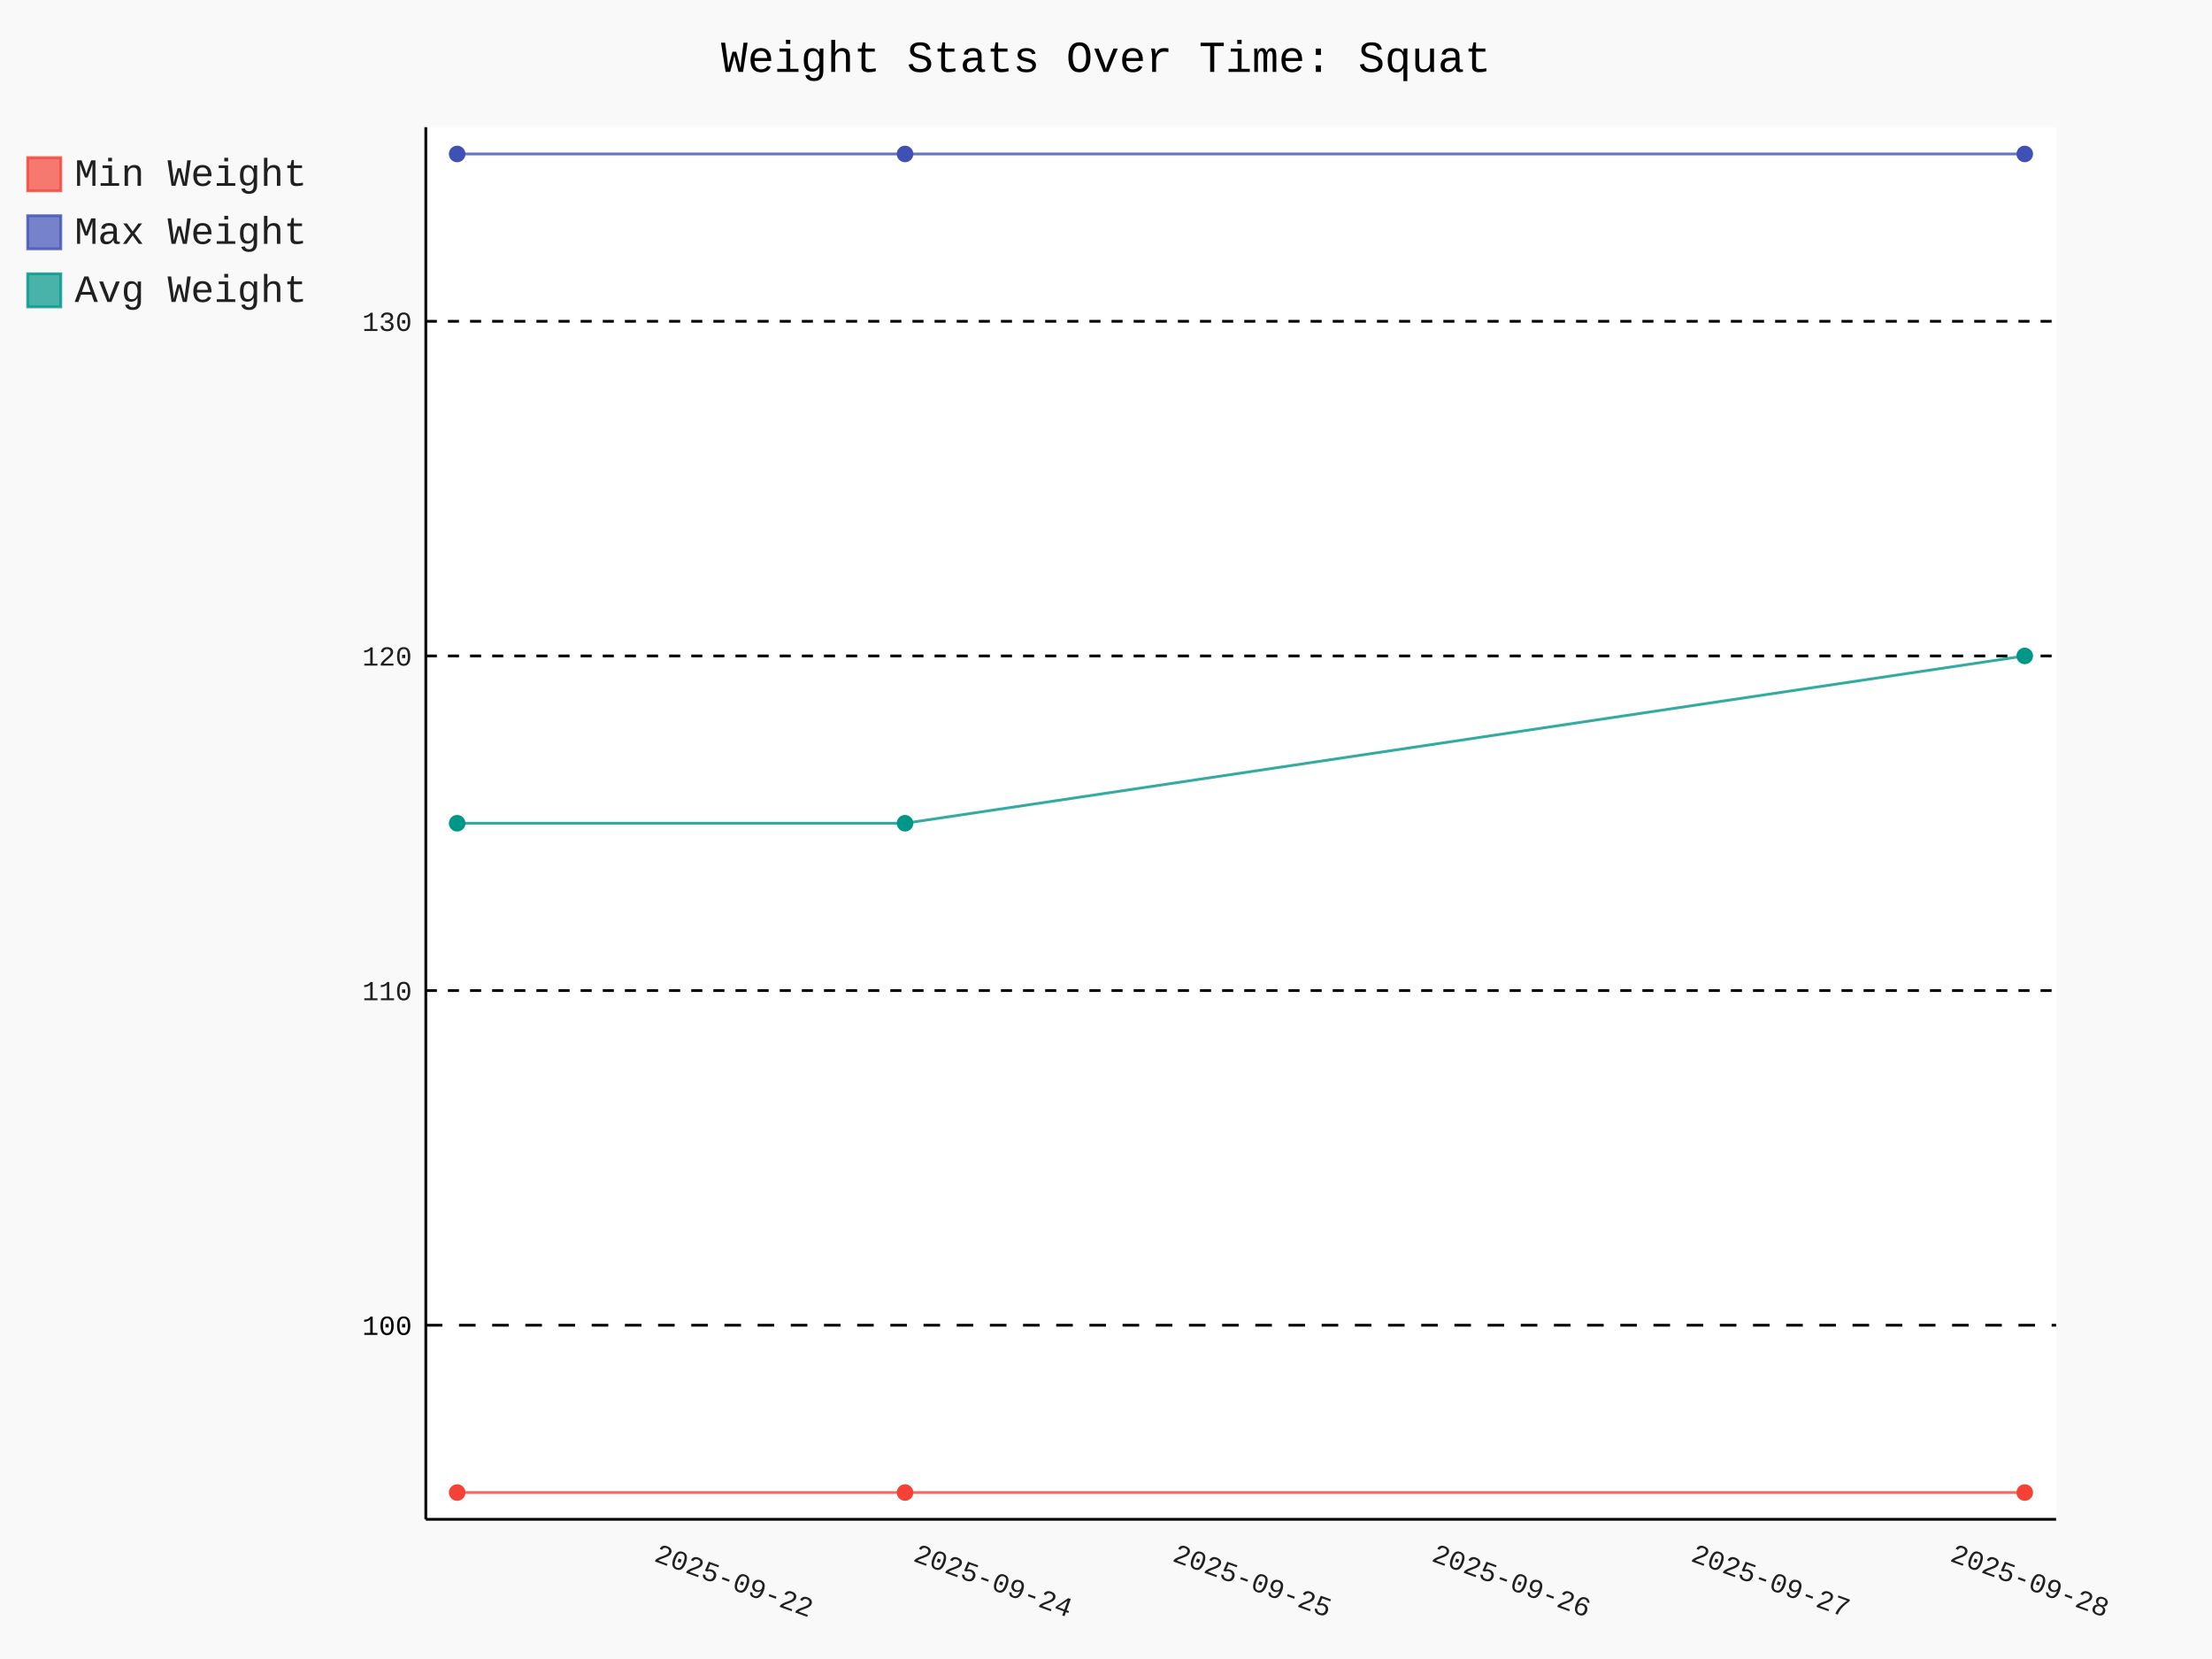
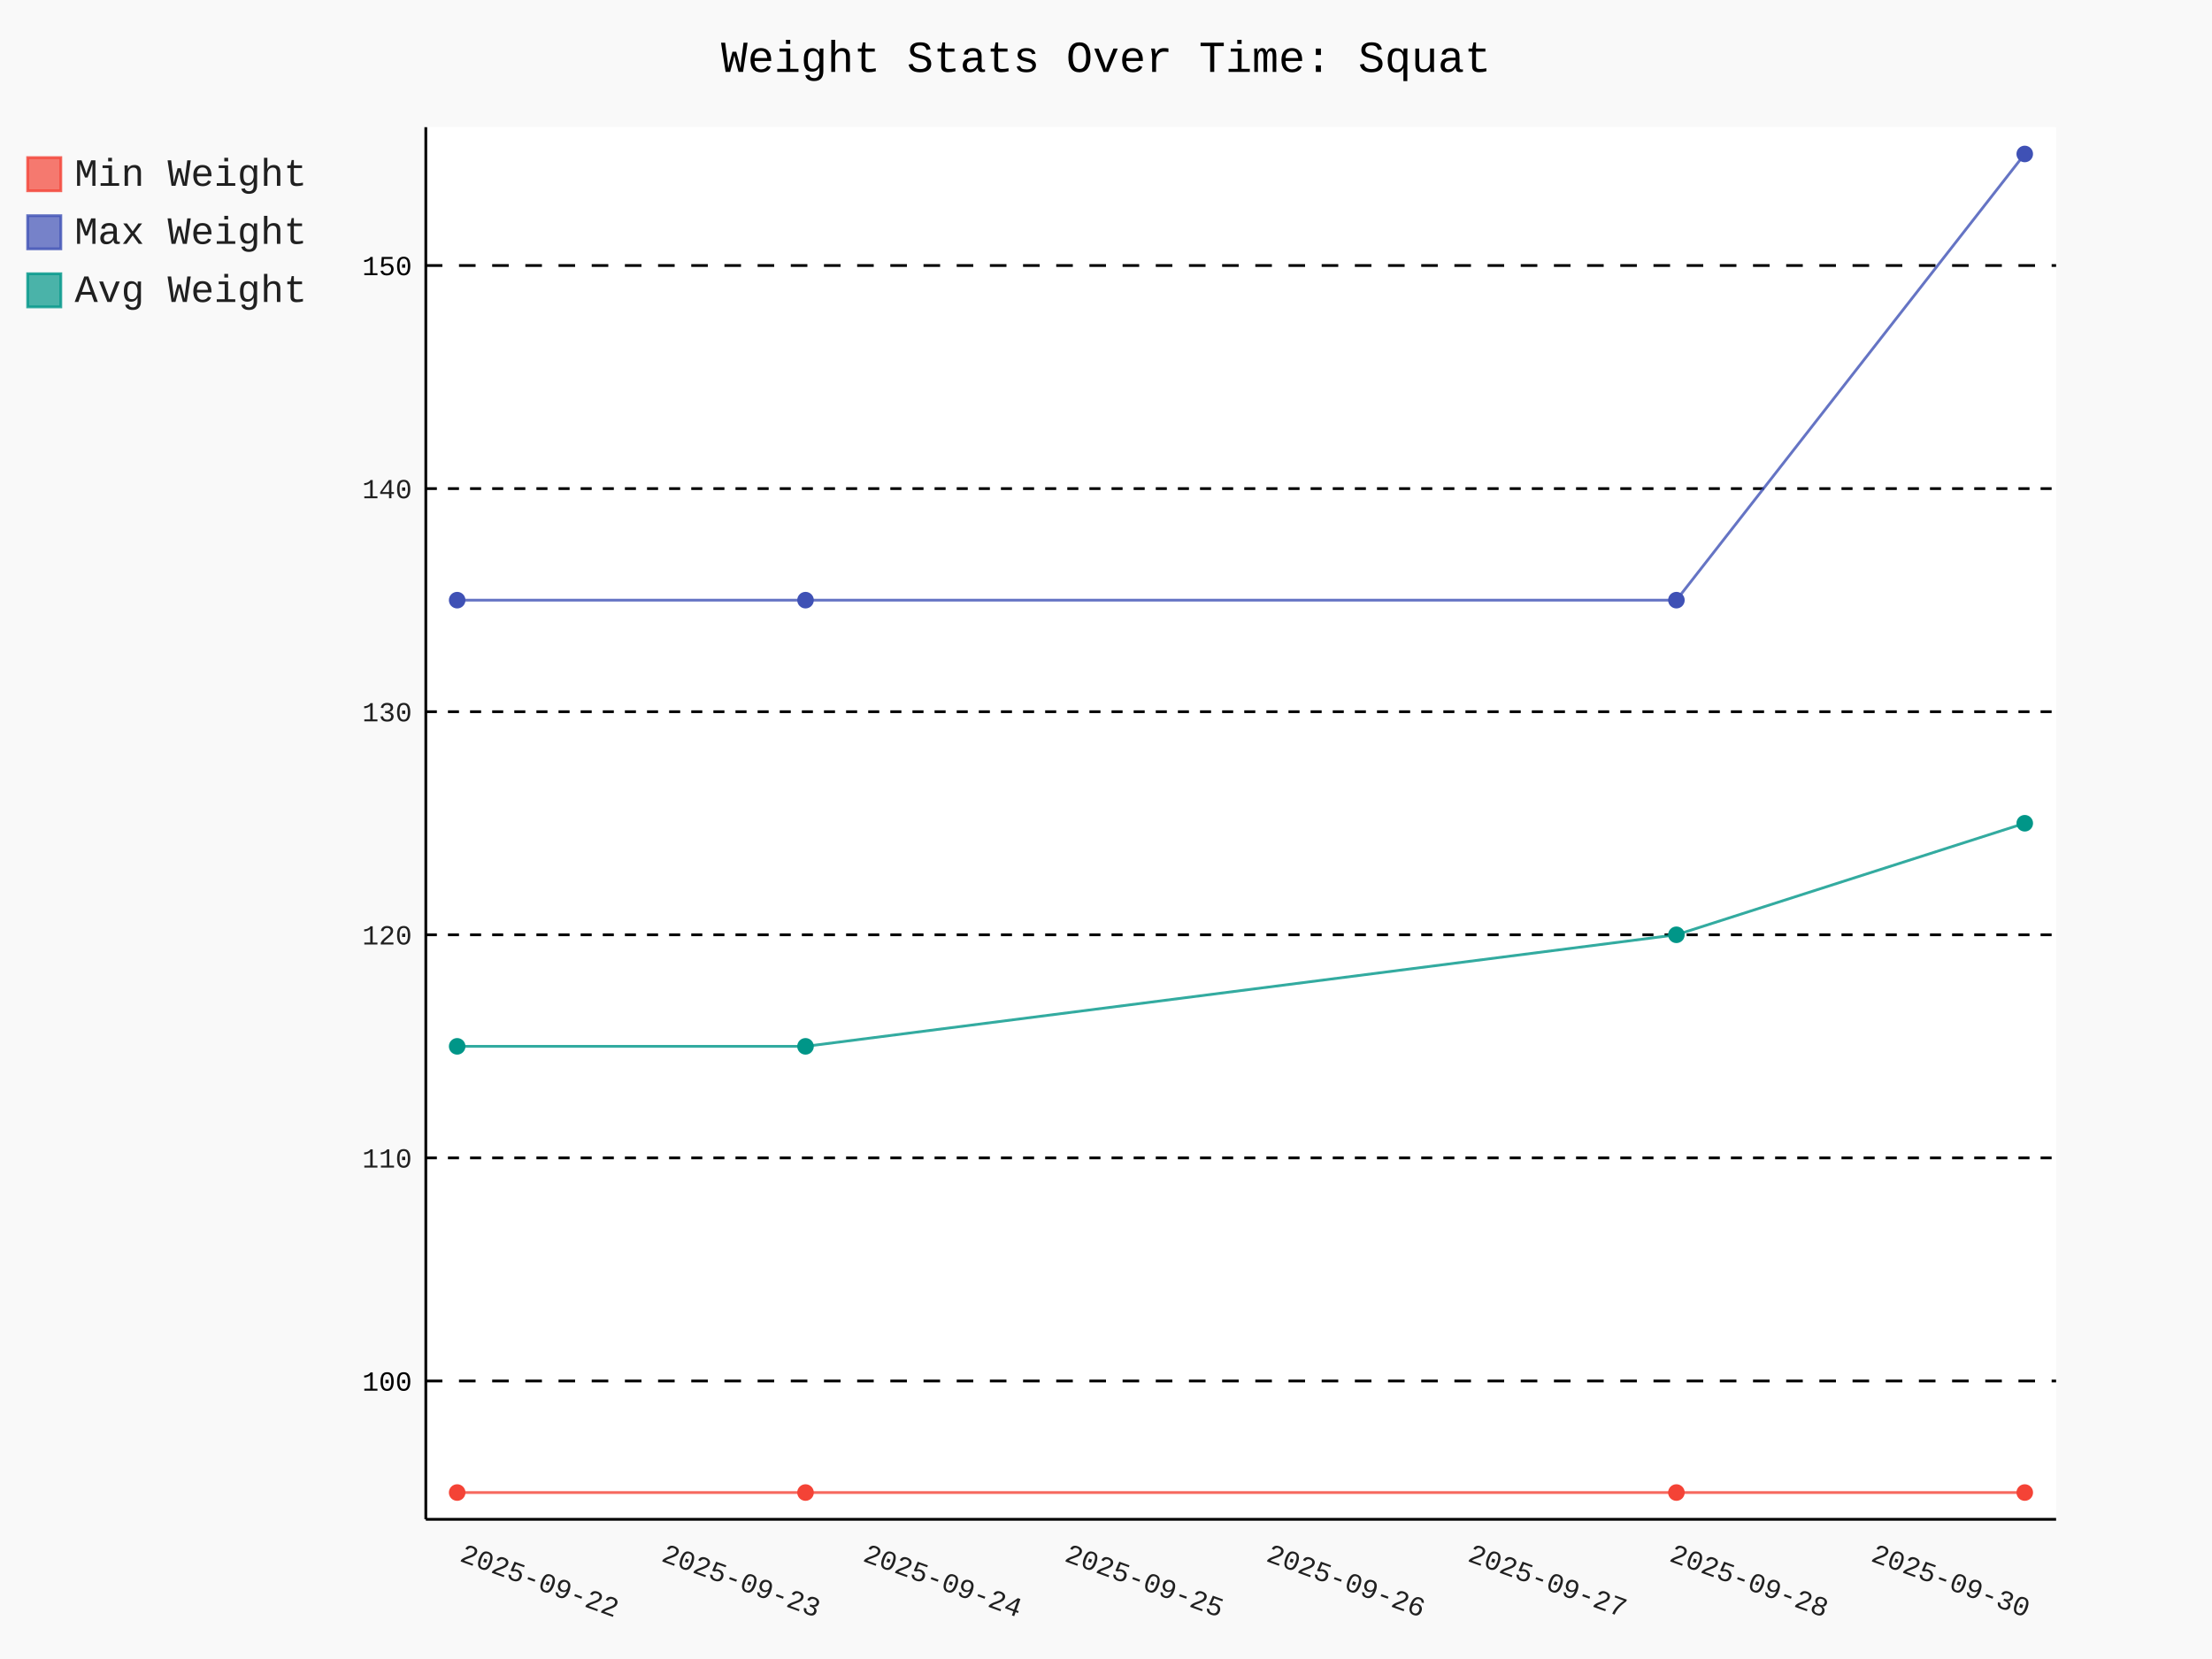
- <svg xmlns="http://www.w3.org/2000/svg" id="chart-7183c1f9-ae19-432e-9cc0-9541bfcf177e" class="pygal-chart" viewBox="0 0 800 600">
+ <svg xmlns="http://www.w3.org/2000/svg" id="chart-98427aaa-923a-44fd-956a-a05ab8a1e7a7" class="pygal-chart" viewBox="0 0 800 600">
  <defs>
-     <style type="text/css">#chart-7183c1f9-ae19-432e-9cc0-9541bfcf177e{-webkit-user-select:none;-webkit-font-smoothing:antialiased;font-family:Consolas,"Liberation Mono",Menlo,Courier,monospace}#chart-7183c1f9-ae19-432e-9cc0-9541bfcf177e .title{font-family:Consolas,"Liberation Mono",Menlo,Courier,monospace;font-size:16px}#chart-7183c1f9-ae19-432e-9cc0-9541bfcf177e .legends .legend text{font-family:Consolas,"Liberation Mono",Menlo,Courier,monospace;font-size:14px}#chart-7183c1f9-ae19-432e-9cc0-9541bfcf177e .axis text{font-family:Consolas,"Liberation Mono",Menlo,Courier,monospace;font-size:10px}#chart-7183c1f9-ae19-432e-9cc0-9541bfcf177e .axis text.major{font-family:Consolas,"Liberation Mono",Menlo,Courier,monospace;font-size:10px}#chart-7183c1f9-ae19-432e-9cc0-9541bfcf177e .text-overlay text.value{font-family:Consolas,"Liberation Mono",Menlo,Courier,monospace;font-size:16px}#chart-7183c1f9-ae19-432e-9cc0-9541bfcf177e .text-overlay text.label{font-family:Consolas,"Liberation Mono",Menlo,Courier,monospace;font-size:10px}#chart-7183c1f9-ae19-432e-9cc0-9541bfcf177e .tooltip{font-family:Consolas,"Liberation Mono",Menlo,Courier,monospace;font-size:14px}#chart-7183c1f9-ae19-432e-9cc0-9541bfcf177e text.no_data{font-family:Consolas,"Liberation Mono",Menlo,Courier,monospace;font-size:64px}
- #chart-7183c1f9-ae19-432e-9cc0-9541bfcf177e{background-color:rgba(249,249,249,1)}#chart-7183c1f9-ae19-432e-9cc0-9541bfcf177e path,#chart-7183c1f9-ae19-432e-9cc0-9541bfcf177e line,#chart-7183c1f9-ae19-432e-9cc0-9541bfcf177e rect,#chart-7183c1f9-ae19-432e-9cc0-9541bfcf177e circle{-webkit-transition:150ms;-moz-transition:150ms;transition:150ms}#chart-7183c1f9-ae19-432e-9cc0-9541bfcf177e .graph &gt; .background{fill:rgba(249,249,249,1)}#chart-7183c1f9-ae19-432e-9cc0-9541bfcf177e .plot &gt; .background{fill:rgba(255,255,255,1)}#chart-7183c1f9-ae19-432e-9cc0-9541bfcf177e .graph{fill:rgba(0,0,0,.87)}#chart-7183c1f9-ae19-432e-9cc0-9541bfcf177e text.no_data{fill:rgba(0,0,0,1)}#chart-7183c1f9-ae19-432e-9cc0-9541bfcf177e .title{fill:rgba(0,0,0,1)}#chart-7183c1f9-ae19-432e-9cc0-9541bfcf177e .legends .legend text{fill:rgba(0,0,0,.87)}#chart-7183c1f9-ae19-432e-9cc0-9541bfcf177e .legends .legend:hover text{fill:rgba(0,0,0,1)}#chart-7183c1f9-ae19-432e-9cc0-9541bfcf177e .axis .line{stroke:rgba(0,0,0,1)}#chart-7183c1f9-ae19-432e-9cc0-9541bfcf177e .axis .guide.line{stroke:rgba(0,0,0,.54)}#chart-7183c1f9-ae19-432e-9cc0-9541bfcf177e .axis .major.line{stroke:rgba(0,0,0,.87)}#chart-7183c1f9-ae19-432e-9cc0-9541bfcf177e .axis text.major{fill:rgba(0,0,0,1)}#chart-7183c1f9-ae19-432e-9cc0-9541bfcf177e .axis.y .guides:hover .guide.line,#chart-7183c1f9-ae19-432e-9cc0-9541bfcf177e .line-graph .axis.x .guides:hover .guide.line,#chart-7183c1f9-ae19-432e-9cc0-9541bfcf177e .stackedline-graph .axis.x .guides:hover .guide.line,#chart-7183c1f9-ae19-432e-9cc0-9541bfcf177e .xy-graph .axis.x .guides:hover .guide.line{stroke:rgba(0,0,0,1)}#chart-7183c1f9-ae19-432e-9cc0-9541bfcf177e .axis .guides:hover text{fill:rgba(0,0,0,1)}#chart-7183c1f9-ae19-432e-9cc0-9541bfcf177e .reactive{fill-opacity:.7;stroke-opacity:.8;stroke-width:1}#chart-7183c1f9-ae19-432e-9cc0-9541bfcf177e .ci{stroke:rgba(0,0,0,.87)}#chart-7183c1f9-ae19-432e-9cc0-9541bfcf177e .reactive.active,#chart-7183c1f9-ae19-432e-9cc0-9541bfcf177e .active .reactive{fill-opacity:.8;stroke-opacity:.9;stroke-width:4}#chart-7183c1f9-ae19-432e-9cc0-9541bfcf177e .ci .reactive.active{stroke-width:1.5}#chart-7183c1f9-ae19-432e-9cc0-9541bfcf177e .series text{fill:rgba(0,0,0,1)}#chart-7183c1f9-ae19-432e-9cc0-9541bfcf177e .tooltip rect{fill:rgba(255,255,255,1);stroke:rgba(0,0,0,1);-webkit-transition:opacity 150ms;-moz-transition:opacity 150ms;transition:opacity 150ms}#chart-7183c1f9-ae19-432e-9cc0-9541bfcf177e .tooltip .label{fill:rgba(0,0,0,.87)}#chart-7183c1f9-ae19-432e-9cc0-9541bfcf177e .tooltip .label{fill:rgba(0,0,0,.87)}#chart-7183c1f9-ae19-432e-9cc0-9541bfcf177e .tooltip .legend{font-size:.8em;fill:rgba(0,0,0,.54)}#chart-7183c1f9-ae19-432e-9cc0-9541bfcf177e .tooltip .x_label{font-size:.6em;fill:rgba(0,0,0,1)}#chart-7183c1f9-ae19-432e-9cc0-9541bfcf177e .tooltip .xlink{font-size:.5em;text-decoration:underline}#chart-7183c1f9-ae19-432e-9cc0-9541bfcf177e .tooltip .value{font-size:1.5em}#chart-7183c1f9-ae19-432e-9cc0-9541bfcf177e .bound{font-size:.5em}#chart-7183c1f9-ae19-432e-9cc0-9541bfcf177e .max-value{font-size:.75em;fill:rgba(0,0,0,.54)}#chart-7183c1f9-ae19-432e-9cc0-9541bfcf177e .map-element{fill:rgba(255,255,255,1);stroke:rgba(0,0,0,.54) !important}#chart-7183c1f9-ae19-432e-9cc0-9541bfcf177e .map-element .reactive{fill-opacity:inherit;stroke-opacity:inherit}#chart-7183c1f9-ae19-432e-9cc0-9541bfcf177e .color-0,#chart-7183c1f9-ae19-432e-9cc0-9541bfcf177e .color-0 a:visited{stroke:#F44336;fill:#F44336}#chart-7183c1f9-ae19-432e-9cc0-9541bfcf177e .color-1,#chart-7183c1f9-ae19-432e-9cc0-9541bfcf177e .color-1 a:visited{stroke:#3F51B5;fill:#3F51B5}#chart-7183c1f9-ae19-432e-9cc0-9541bfcf177e .color-2,#chart-7183c1f9-ae19-432e-9cc0-9541bfcf177e .color-2 a:visited{stroke:#009688;fill:#009688}#chart-7183c1f9-ae19-432e-9cc0-9541bfcf177e .text-overlay .color-0 text{fill:black}#chart-7183c1f9-ae19-432e-9cc0-9541bfcf177e .text-overlay .color-1 text{fill:black}#chart-7183c1f9-ae19-432e-9cc0-9541bfcf177e .text-overlay .color-2 text{fill:black}
- #chart-7183c1f9-ae19-432e-9cc0-9541bfcf177e text.no_data{text-anchor:middle}#chart-7183c1f9-ae19-432e-9cc0-9541bfcf177e .guide.line{fill:none}#chart-7183c1f9-ae19-432e-9cc0-9541bfcf177e .centered{text-anchor:middle}#chart-7183c1f9-ae19-432e-9cc0-9541bfcf177e .title{text-anchor:middle}#chart-7183c1f9-ae19-432e-9cc0-9541bfcf177e .legends .legend text{fill-opacity:1}#chart-7183c1f9-ae19-432e-9cc0-9541bfcf177e .axis.x text{text-anchor:middle}#chart-7183c1f9-ae19-432e-9cc0-9541bfcf177e .axis.x:not(.web) text[transform]{text-anchor:start}#chart-7183c1f9-ae19-432e-9cc0-9541bfcf177e .axis.x:not(.web) text[transform].backwards{text-anchor:end}#chart-7183c1f9-ae19-432e-9cc0-9541bfcf177e .axis.y text{text-anchor:end}#chart-7183c1f9-ae19-432e-9cc0-9541bfcf177e .axis.y text[transform].backwards{text-anchor:start}#chart-7183c1f9-ae19-432e-9cc0-9541bfcf177e .axis.y2 text{text-anchor:start}#chart-7183c1f9-ae19-432e-9cc0-9541bfcf177e .axis.y2 text[transform].backwards{text-anchor:end}#chart-7183c1f9-ae19-432e-9cc0-9541bfcf177e .axis .guide.line{stroke-dasharray:4,4;stroke:black}#chart-7183c1f9-ae19-432e-9cc0-9541bfcf177e .axis .major.guide.line{stroke-dasharray:6,6;stroke:black}#chart-7183c1f9-ae19-432e-9cc0-9541bfcf177e .horizontal .axis.y .guide.line,#chart-7183c1f9-ae19-432e-9cc0-9541bfcf177e .horizontal .axis.y2 .guide.line,#chart-7183c1f9-ae19-432e-9cc0-9541bfcf177e .vertical .axis.x .guide.line{opacity:0}#chart-7183c1f9-ae19-432e-9cc0-9541bfcf177e .horizontal .axis.always_show .guide.line,#chart-7183c1f9-ae19-432e-9cc0-9541bfcf177e .vertical .axis.always_show .guide.line{opacity:1 !important}#chart-7183c1f9-ae19-432e-9cc0-9541bfcf177e .axis.y .guides:hover .guide.line,#chart-7183c1f9-ae19-432e-9cc0-9541bfcf177e .axis.y2 .guides:hover .guide.line,#chart-7183c1f9-ae19-432e-9cc0-9541bfcf177e .axis.x .guides:hover .guide.line{opacity:1}#chart-7183c1f9-ae19-432e-9cc0-9541bfcf177e .axis .guides:hover text{opacity:1}#chart-7183c1f9-ae19-432e-9cc0-9541bfcf177e .nofill{fill:none}#chart-7183c1f9-ae19-432e-9cc0-9541bfcf177e .subtle-fill{fill-opacity:.2}#chart-7183c1f9-ae19-432e-9cc0-9541bfcf177e .dot{stroke-width:1px;fill-opacity:1;stroke-opacity:1}#chart-7183c1f9-ae19-432e-9cc0-9541bfcf177e .dot.active{stroke-width:5px}#chart-7183c1f9-ae19-432e-9cc0-9541bfcf177e .dot.negative{fill:transparent}#chart-7183c1f9-ae19-432e-9cc0-9541bfcf177e text,#chart-7183c1f9-ae19-432e-9cc0-9541bfcf177e tspan{stroke:none !important}#chart-7183c1f9-ae19-432e-9cc0-9541bfcf177e .series text.active{opacity:1}#chart-7183c1f9-ae19-432e-9cc0-9541bfcf177e .tooltip rect{fill-opacity:.95;stroke-width:.5}#chart-7183c1f9-ae19-432e-9cc0-9541bfcf177e .tooltip text{fill-opacity:1}#chart-7183c1f9-ae19-432e-9cc0-9541bfcf177e .showable{visibility:hidden}#chart-7183c1f9-ae19-432e-9cc0-9541bfcf177e .showable.shown{visibility:visible}#chart-7183c1f9-ae19-432e-9cc0-9541bfcf177e .gauge-background{fill:rgba(229,229,229,1);stroke:none}#chart-7183c1f9-ae19-432e-9cc0-9541bfcf177e .bg-lines{stroke:rgba(249,249,249,1);stroke-width:2px}</style>
+     <style type="text/css">#chart-98427aaa-923a-44fd-956a-a05ab8a1e7a7{-webkit-user-select:none;-webkit-font-smoothing:antialiased;font-family:Consolas,"Liberation Mono",Menlo,Courier,monospace}#chart-98427aaa-923a-44fd-956a-a05ab8a1e7a7 .title{font-family:Consolas,"Liberation Mono",Menlo,Courier,monospace;font-size:16px}#chart-98427aaa-923a-44fd-956a-a05ab8a1e7a7 .legends .legend text{font-family:Consolas,"Liberation Mono",Menlo,Courier,monospace;font-size:14px}#chart-98427aaa-923a-44fd-956a-a05ab8a1e7a7 .axis text{font-family:Consolas,"Liberation Mono",Menlo,Courier,monospace;font-size:10px}#chart-98427aaa-923a-44fd-956a-a05ab8a1e7a7 .axis text.major{font-family:Consolas,"Liberation Mono",Menlo,Courier,monospace;font-size:10px}#chart-98427aaa-923a-44fd-956a-a05ab8a1e7a7 .text-overlay text.value{font-family:Consolas,"Liberation Mono",Menlo,Courier,monospace;font-size:16px}#chart-98427aaa-923a-44fd-956a-a05ab8a1e7a7 .text-overlay text.label{font-family:Consolas,"Liberation Mono",Menlo,Courier,monospace;font-size:10px}#chart-98427aaa-923a-44fd-956a-a05ab8a1e7a7 .tooltip{font-family:Consolas,"Liberation Mono",Menlo,Courier,monospace;font-size:14px}#chart-98427aaa-923a-44fd-956a-a05ab8a1e7a7 text.no_data{font-family:Consolas,"Liberation Mono",Menlo,Courier,monospace;font-size:64px}
+ #chart-98427aaa-923a-44fd-956a-a05ab8a1e7a7{background-color:rgba(249,249,249,1)}#chart-98427aaa-923a-44fd-956a-a05ab8a1e7a7 path,#chart-98427aaa-923a-44fd-956a-a05ab8a1e7a7 line,#chart-98427aaa-923a-44fd-956a-a05ab8a1e7a7 rect,#chart-98427aaa-923a-44fd-956a-a05ab8a1e7a7 circle{-webkit-transition:150ms;-moz-transition:150ms;transition:150ms}#chart-98427aaa-923a-44fd-956a-a05ab8a1e7a7 .graph &gt; .background{fill:rgba(249,249,249,1)}#chart-98427aaa-923a-44fd-956a-a05ab8a1e7a7 .plot &gt; .background{fill:rgba(255,255,255,1)}#chart-98427aaa-923a-44fd-956a-a05ab8a1e7a7 .graph{fill:rgba(0,0,0,.87)}#chart-98427aaa-923a-44fd-956a-a05ab8a1e7a7 text.no_data{fill:rgba(0,0,0,1)}#chart-98427aaa-923a-44fd-956a-a05ab8a1e7a7 .title{fill:rgba(0,0,0,1)}#chart-98427aaa-923a-44fd-956a-a05ab8a1e7a7 .legends .legend text{fill:rgba(0,0,0,.87)}#chart-98427aaa-923a-44fd-956a-a05ab8a1e7a7 .legends .legend:hover text{fill:rgba(0,0,0,1)}#chart-98427aaa-923a-44fd-956a-a05ab8a1e7a7 .axis .line{stroke:rgba(0,0,0,1)}#chart-98427aaa-923a-44fd-956a-a05ab8a1e7a7 .axis .guide.line{stroke:rgba(0,0,0,.54)}#chart-98427aaa-923a-44fd-956a-a05ab8a1e7a7 .axis .major.line{stroke:rgba(0,0,0,.87)}#chart-98427aaa-923a-44fd-956a-a05ab8a1e7a7 .axis text.major{fill:rgba(0,0,0,1)}#chart-98427aaa-923a-44fd-956a-a05ab8a1e7a7 .axis.y .guides:hover .guide.line,#chart-98427aaa-923a-44fd-956a-a05ab8a1e7a7 .line-graph .axis.x .guides:hover .guide.line,#chart-98427aaa-923a-44fd-956a-a05ab8a1e7a7 .stackedline-graph .axis.x .guides:hover .guide.line,#chart-98427aaa-923a-44fd-956a-a05ab8a1e7a7 .xy-graph .axis.x .guides:hover .guide.line{stroke:rgba(0,0,0,1)}#chart-98427aaa-923a-44fd-956a-a05ab8a1e7a7 .axis .guides:hover text{fill:rgba(0,0,0,1)}#chart-98427aaa-923a-44fd-956a-a05ab8a1e7a7 .reactive{fill-opacity:.7;stroke-opacity:.8;stroke-width:1}#chart-98427aaa-923a-44fd-956a-a05ab8a1e7a7 .ci{stroke:rgba(0,0,0,.87)}#chart-98427aaa-923a-44fd-956a-a05ab8a1e7a7 .reactive.active,#chart-98427aaa-923a-44fd-956a-a05ab8a1e7a7 .active .reactive{fill-opacity:.8;stroke-opacity:.9;stroke-width:4}#chart-98427aaa-923a-44fd-956a-a05ab8a1e7a7 .ci .reactive.active{stroke-width:1.5}#chart-98427aaa-923a-44fd-956a-a05ab8a1e7a7 .series text{fill:rgba(0,0,0,1)}#chart-98427aaa-923a-44fd-956a-a05ab8a1e7a7 .tooltip rect{fill:rgba(255,255,255,1);stroke:rgba(0,0,0,1);-webkit-transition:opacity 150ms;-moz-transition:opacity 150ms;transition:opacity 150ms}#chart-98427aaa-923a-44fd-956a-a05ab8a1e7a7 .tooltip .label{fill:rgba(0,0,0,.87)}#chart-98427aaa-923a-44fd-956a-a05ab8a1e7a7 .tooltip .label{fill:rgba(0,0,0,.87)}#chart-98427aaa-923a-44fd-956a-a05ab8a1e7a7 .tooltip .legend{font-size:.8em;fill:rgba(0,0,0,.54)}#chart-98427aaa-923a-44fd-956a-a05ab8a1e7a7 .tooltip .x_label{font-size:.6em;fill:rgba(0,0,0,1)}#chart-98427aaa-923a-44fd-956a-a05ab8a1e7a7 .tooltip .xlink{font-size:.5em;text-decoration:underline}#chart-98427aaa-923a-44fd-956a-a05ab8a1e7a7 .tooltip .value{font-size:1.5em}#chart-98427aaa-923a-44fd-956a-a05ab8a1e7a7 .bound{font-size:.5em}#chart-98427aaa-923a-44fd-956a-a05ab8a1e7a7 .max-value{font-size:.75em;fill:rgba(0,0,0,.54)}#chart-98427aaa-923a-44fd-956a-a05ab8a1e7a7 .map-element{fill:rgba(255,255,255,1);stroke:rgba(0,0,0,.54) !important}#chart-98427aaa-923a-44fd-956a-a05ab8a1e7a7 .map-element .reactive{fill-opacity:inherit;stroke-opacity:inherit}#chart-98427aaa-923a-44fd-956a-a05ab8a1e7a7 .color-0,#chart-98427aaa-923a-44fd-956a-a05ab8a1e7a7 .color-0 a:visited{stroke:#F44336;fill:#F44336}#chart-98427aaa-923a-44fd-956a-a05ab8a1e7a7 .color-1,#chart-98427aaa-923a-44fd-956a-a05ab8a1e7a7 .color-1 a:visited{stroke:#3F51B5;fill:#3F51B5}#chart-98427aaa-923a-44fd-956a-a05ab8a1e7a7 .color-2,#chart-98427aaa-923a-44fd-956a-a05ab8a1e7a7 .color-2 a:visited{stroke:#009688;fill:#009688}#chart-98427aaa-923a-44fd-956a-a05ab8a1e7a7 .text-overlay .color-0 text{fill:black}#chart-98427aaa-923a-44fd-956a-a05ab8a1e7a7 .text-overlay .color-1 text{fill:black}#chart-98427aaa-923a-44fd-956a-a05ab8a1e7a7 .text-overlay .color-2 text{fill:black}
+ #chart-98427aaa-923a-44fd-956a-a05ab8a1e7a7 text.no_data{text-anchor:middle}#chart-98427aaa-923a-44fd-956a-a05ab8a1e7a7 .guide.line{fill:none}#chart-98427aaa-923a-44fd-956a-a05ab8a1e7a7 .centered{text-anchor:middle}#chart-98427aaa-923a-44fd-956a-a05ab8a1e7a7 .title{text-anchor:middle}#chart-98427aaa-923a-44fd-956a-a05ab8a1e7a7 .legends .legend text{fill-opacity:1}#chart-98427aaa-923a-44fd-956a-a05ab8a1e7a7 .axis.x text{text-anchor:middle}#chart-98427aaa-923a-44fd-956a-a05ab8a1e7a7 .axis.x:not(.web) text[transform]{text-anchor:start}#chart-98427aaa-923a-44fd-956a-a05ab8a1e7a7 .axis.x:not(.web) text[transform].backwards{text-anchor:end}#chart-98427aaa-923a-44fd-956a-a05ab8a1e7a7 .axis.y text{text-anchor:end}#chart-98427aaa-923a-44fd-956a-a05ab8a1e7a7 .axis.y text[transform].backwards{text-anchor:start}#chart-98427aaa-923a-44fd-956a-a05ab8a1e7a7 .axis.y2 text{text-anchor:start}#chart-98427aaa-923a-44fd-956a-a05ab8a1e7a7 .axis.y2 text[transform].backwards{text-anchor:end}#chart-98427aaa-923a-44fd-956a-a05ab8a1e7a7 .axis .guide.line{stroke-dasharray:4,4;stroke:black}#chart-98427aaa-923a-44fd-956a-a05ab8a1e7a7 .axis .major.guide.line{stroke-dasharray:6,6;stroke:black}#chart-98427aaa-923a-44fd-956a-a05ab8a1e7a7 .horizontal .axis.y .guide.line,#chart-98427aaa-923a-44fd-956a-a05ab8a1e7a7 .horizontal .axis.y2 .guide.line,#chart-98427aaa-923a-44fd-956a-a05ab8a1e7a7 .vertical .axis.x .guide.line{opacity:0}#chart-98427aaa-923a-44fd-956a-a05ab8a1e7a7 .horizontal .axis.always_show .guide.line,#chart-98427aaa-923a-44fd-956a-a05ab8a1e7a7 .vertical .axis.always_show .guide.line{opacity:1 !important}#chart-98427aaa-923a-44fd-956a-a05ab8a1e7a7 .axis.y .guides:hover .guide.line,#chart-98427aaa-923a-44fd-956a-a05ab8a1e7a7 .axis.y2 .guides:hover .guide.line,#chart-98427aaa-923a-44fd-956a-a05ab8a1e7a7 .axis.x .guides:hover .guide.line{opacity:1}#chart-98427aaa-923a-44fd-956a-a05ab8a1e7a7 .axis .guides:hover text{opacity:1}#chart-98427aaa-923a-44fd-956a-a05ab8a1e7a7 .nofill{fill:none}#chart-98427aaa-923a-44fd-956a-a05ab8a1e7a7 .subtle-fill{fill-opacity:.2}#chart-98427aaa-923a-44fd-956a-a05ab8a1e7a7 .dot{stroke-width:1px;fill-opacity:1;stroke-opacity:1}#chart-98427aaa-923a-44fd-956a-a05ab8a1e7a7 .dot.active{stroke-width:5px}#chart-98427aaa-923a-44fd-956a-a05ab8a1e7a7 .dot.negative{fill:transparent}#chart-98427aaa-923a-44fd-956a-a05ab8a1e7a7 text,#chart-98427aaa-923a-44fd-956a-a05ab8a1e7a7 tspan{stroke:none !important}#chart-98427aaa-923a-44fd-956a-a05ab8a1e7a7 .series text.active{opacity:1}#chart-98427aaa-923a-44fd-956a-a05ab8a1e7a7 .tooltip rect{fill-opacity:.95;stroke-width:.5}#chart-98427aaa-923a-44fd-956a-a05ab8a1e7a7 .tooltip text{fill-opacity:1}#chart-98427aaa-923a-44fd-956a-a05ab8a1e7a7 .showable{visibility:hidden}#chart-98427aaa-923a-44fd-956a-a05ab8a1e7a7 .showable.shown{visibility:visible}#chart-98427aaa-923a-44fd-956a-a05ab8a1e7a7 .gauge-background{fill:rgba(229,229,229,1);stroke:none}#chart-98427aaa-923a-44fd-956a-a05ab8a1e7a7 .bg-lines{stroke:rgba(249,249,249,1);stroke-width:2px}</style>
  </defs>
  <g class="graph xy-graph vertical">
    <rect x="0" y="0" width="800" height="600" class="background" />
    <g transform="translate(154, 46)" class="plot">
      <rect x="0" y="0" width="589.618" height="503.479" class="background" />
      <g class="axis y always_show">
        <path d="M0 503.479 h589.618" class="line" />
        <g class="guides">
-           <path d="M0 433.282 h589.618" class="major guide line" />
-           <text x="-5" y="436.782" class="major">100</text>
+           <path d="M0 453.454 h589.618" class="major guide line" />
+           <text x="-5" y="456.954" class="major">100</text>
        </g>
        <g class="guides">
-           <path d="M0 312.254 h589.618" class="guide line" />
-           <text x="-5" y="315.754" class="">110</text>
+           <path d="M0 372.768 h589.618" class="guide line" />
+           <text x="-5" y="376.268" class="">110</text>
        </g>
        <g class="guides">
-           <path d="M0 191.225 h589.618" class="guide line" />
-           <text x="-5" y="194.725" class="">120</text>
+           <path d="M0 292.082 h589.618" class="guide line" />
+           <text x="-5" y="295.582" class="">120</text>
        </g>
        <g class="guides">
-           <path d="M0 70.197 h589.618" class="guide line" />
-           <text x="-5" y="73.697" class="">130</text>
+           <path d="M0 211.397 h589.618" class="guide line" />
+           <text x="-5" y="214.897" class="">130</text>
+         </g>
+         <g class="guides">
+           <path d="M0 130.711 h589.618" class="guide line" />
+           <text x="-5" y="134.211" class="">140</text>
+         </g>
+         <g class="guides">
+           <path d="M0 50.025 h589.618" class="major guide line" />
+           <text x="-5" y="53.525" class="major">150</text>
        </g>
      </g>
      <g class="axis x">
        <path d="M0 0 v503.479" class="line" />
        <g class="guides">
-           <path d="M82.206 0 v503.479" class="guide line" />
-           <text x="82.206" y="518.479" class="" transform="rotate(20 82.20642 518.4788)">2025-09-22</text>
+           <path d="M11.922 0 v503.479" class="guide line" />
+           <text x="11.922" y="518.479" class="" transform="rotate(20 11.92209 518.4788)">2025-09-22</text>
        </g>
        <g class="guides">
-           <path d="M175.947 0 v503.479" class="guide line" />
-           <text x="175.947" y="518.479" class="" transform="rotate(20 175.9466 518.4788)">2025-09-24</text>
+           <path d="M84.831 0 v503.479" class="guide line" />
+           <text x="84.831" y="518.479" class="" transform="rotate(20 84.83114 518.4788)">2025-09-23</text>
        </g>
        <g class="guides">
-           <path d="M269.687 0 v503.479" class="guide line" />
-           <text x="269.687" y="518.479" class="" transform="rotate(20 269.6868 518.4788)">2025-09-25</text>
+           <path d="M157.74 0 v503.479" class="guide line" />
+           <text x="157.74" y="518.479" class="" transform="rotate(20 157.7402 518.4788)">2025-09-24</text>
        </g>
        <g class="guides">
-           <path d="M363.427 0 v503.479" class="guide line" />
-           <text x="363.427" y="518.479" class="" transform="rotate(20 363.4271 518.4788)">2025-09-26</text>
+           <path d="M230.649 0 v503.479" class="guide line" />
+           <text x="230.649" y="518.479" class="" transform="rotate(20 230.6493 518.4788)">2025-09-25</text>
        </g>
        <g class="guides">
-           <path d="M457.167 0 v503.479" class="guide line" />
-           <text x="457.167" y="518.479" class="" transform="rotate(20 457.1673 518.4788)">2025-09-27</text>
+           <path d="M303.558 0 v503.479" class="guide line" />
+           <text x="303.558" y="518.479" class="" transform="rotate(20 303.5583 518.4788)">2025-09-26</text>
        </g>
        <g class="guides">
-           <path d="M550.907 0 v503.479" class="guide line" />
-           <text x="550.907" y="518.479" class="" transform="rotate(20 550.9075 518.4788)">2025-09-28</text>
+           <path d="M376.467 0 v503.479" class="guide line" />
+           <text x="376.467" y="518.479" class="" transform="rotate(20 376.4674 518.4788)">2025-09-27</text>
+         </g>
+         <g class="guides">
+           <path d="M449.376 0 v503.479" class="guide line" />
+           <text x="449.376" y="518.479" class="" transform="rotate(20 449.3764 518.4788)">2025-09-28</text>
+         </g>
+         <g class="guides">
+           <path d="M522.285 0 v503.479" class="guide line" />
+           <text x="522.285" y="518.479" class="" transform="rotate(20 522.2855 518.4788)">2025-09-30</text>
        </g>
      </g>
      <g class="series serie-0 color-0">
-         <path d="M11.339 493.797 L173.322 493.797 578.28 493.797" class="line reactive nofill" />
+         <path d="M11.339 493.797 L137.326 493.797 452.293 493.797 578.28 493.797" class="line reactive nofill" />
      </g>
      <g class="series serie-1 color-1">
-         <path d="M11.339 9.682 L173.322 9.682 578.28 9.682" class="line reactive nofill" />
+         <path d="M11.339 171.054 L137.326 171.054 452.293 171.054 578.28 9.682" class="line reactive nofill" />
      </g>
      <g class="series serie-2 color-2">
-         <path d="M11.339 251.739 L173.322 251.739 578.28 191.225" class="line reactive nofill" />
+         <path d="M11.339 332.425 L137.326 332.425 452.293 292.082 578.28 251.739" class="line reactive nofill" />
      </g>
    </g>
    <g class="titles">
      <text x="400.0" y="26" class="title plot_title">Weight Stats Over Time: Squat</text>
    </g>
    <g transform="translate(154, 46)" class="plot overlay">
      <g class="series serie-0 color-0">
        <g class="dots">
          <circle cx="11.339" cy="493.797" r="2.5" class="dot reactive tooltip-trigger" />
        </g>
        <g class="dots">
-           <circle cx="173.322" cy="493.797" r="2.5" class="dot reactive tooltip-trigger" />
+           <circle cx="137.326" cy="493.797" r="2.5" class="dot reactive tooltip-trigger" />
+         </g>
+         <g class="dots">
+           <circle cx="452.293" cy="493.797" r="2.5" class="dot reactive tooltip-trigger" />
        </g>
        <g class="dots">
          <circle cx="578.28" cy="493.797" r="2.5" class="dot reactive tooltip-trigger" />
        </g>
      </g>
      <g class="series serie-1 color-1">
        <g class="dots">
-           <circle cx="11.339" cy="9.682" r="2.5" class="dot reactive tooltip-trigger" />
+           <circle cx="11.339" cy="171.054" r="2.5" class="dot reactive tooltip-trigger" />
        </g>
        <g class="dots">
-           <circle cx="173.322" cy="9.682" r="2.5" class="dot reactive tooltip-trigger" />
+           <circle cx="137.326" cy="171.054" r="2.5" class="dot reactive tooltip-trigger" />
+         </g>
+         <g class="dots">
+           <circle cx="452.293" cy="171.054" r="2.5" class="dot reactive tooltip-trigger" />
        </g>
        <g class="dots">
          <circle cx="578.28" cy="9.682" r="2.5" class="dot reactive tooltip-trigger" />
        </g>
      </g>
      <g class="series serie-2 color-2">
        <g class="dots">
-           <circle cx="11.339" cy="251.739" r="2.5" class="dot reactive tooltip-trigger" />
+           <circle cx="11.339" cy="332.425" r="2.5" class="dot reactive tooltip-trigger" />
        </g>
        <g class="dots">
-           <circle cx="173.322" cy="251.739" r="2.5" class="dot reactive tooltip-trigger" />
+           <circle cx="137.326" cy="332.425" r="2.5" class="dot reactive tooltip-trigger" />
        </g>
        <g class="dots">
-           <circle cx="578.28" cy="191.225" r="2.5" class="dot reactive tooltip-trigger" />
+           <circle cx="452.293" cy="292.082" r="2.5" class="dot reactive tooltip-trigger" />
+         </g>
+         <g class="dots">
+           <circle cx="578.28" cy="251.739" r="2.5" class="dot reactive tooltip-trigger" />
        </g>
      </g>
    </g>
    <g transform="translate(154, 46)" class="plot text-overlay">
      <g class="series serie-0 color-0" />
      <g class="series serie-1 color-1" />
      <g class="series serie-2 color-2" />
    </g>
    <g transform="translate(154, 46)" class="plot tooltip-overlay">
      <g transform="translate(0 0)" style="opacity: 0" class="tooltip">
        <rect rx="0" ry="0" width="0" height="0" class="tooltip-box" />
        <g class="text" />
      </g>
    </g>
    <g transform="translate(10, 56)" class="legends">
      <g id="activate-serie-0" class="legend reactive activate-serie">
        <rect x="0.0" y="1.0" width="12" height="12" class="color-0 reactive" />
        <text x="17.0" y="11.2">Min Weight</text>
      </g>
      <g id="activate-serie-1" class="legend reactive activate-serie">
        <rect x="0.0" y="22.0" width="12" height="12" class="color-1 reactive" />
        <text x="17.0" y="32.2">Max Weight</text>
      </g>
      <g id="activate-serie-2" class="legend reactive activate-serie">
        <rect x="0.0" y="43.0" width="12" height="12" class="color-2 reactive" />
        <text x="17.0" y="53.2">Avg Weight</text>
      </g>
    </g>
    <g transform="translate(753, 56)" class="legends" />
  </g>
</svg>
